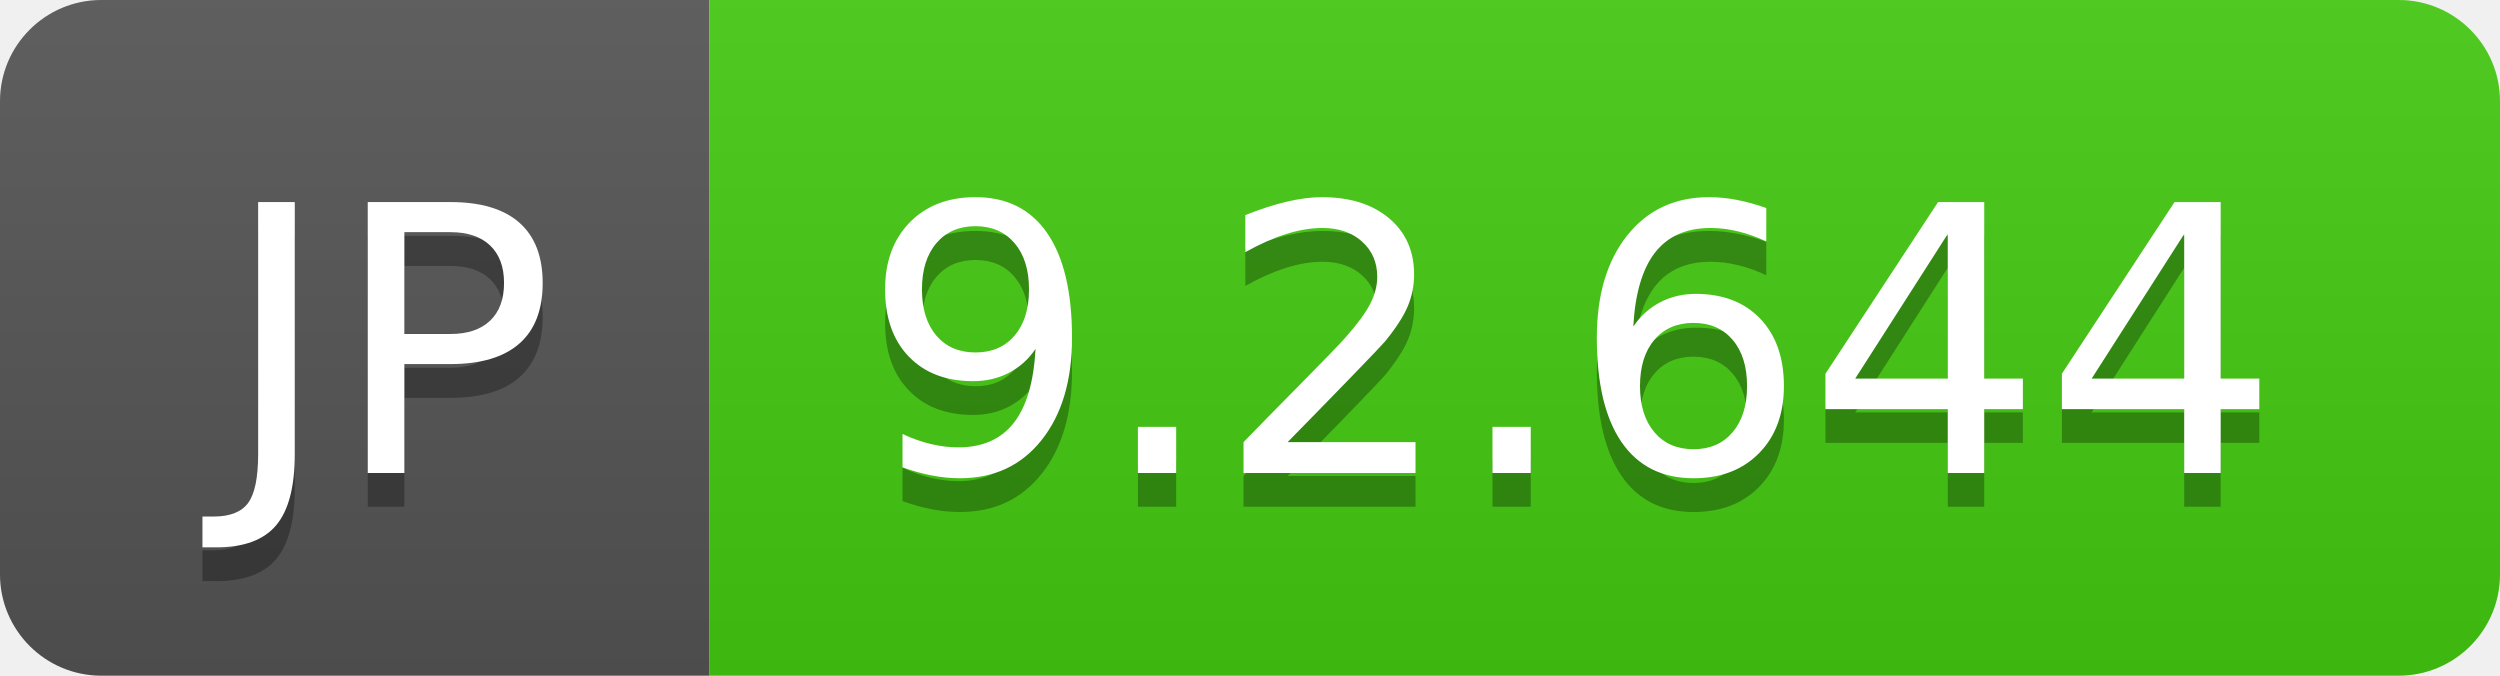
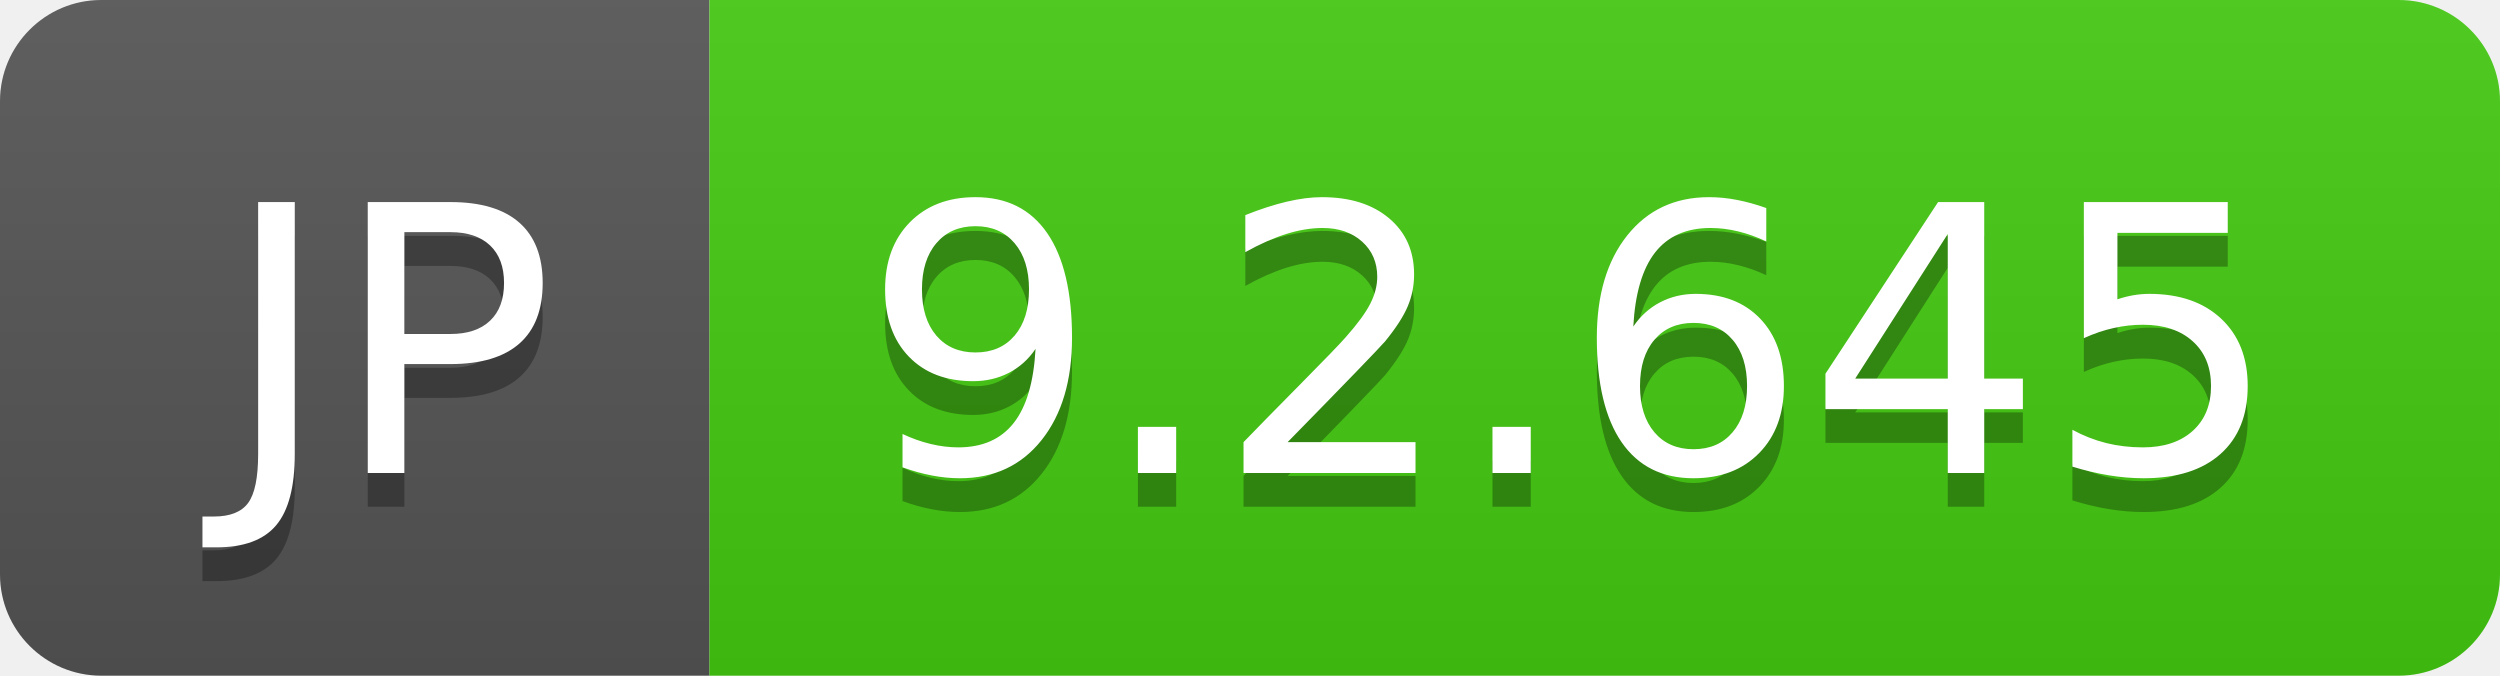
- <svg xmlns="http://www.w3.org/2000/svg" width="74" height="20" role="img" aria-label="JP: 9.2.644">
+ <svg xmlns="http://www.w3.org/2000/svg" width="74" height="20" role="img" aria-label="JP: 9.2.645">
  <linearGradient id="s" x2="0" y2="100%">
    <stop offset="0" stop-color="#bbb" stop-opacity=".1" />
    <stop offset="1" stop-opacity=".1" />
  </linearGradient>
  <clipPath id="r">
    <rect width="74" height="20" rx="3" fill="#fff" />
  </clipPath>
  <g clip-path="url(#r)">
    <rect width="21" height="20" fill="#555" />
    <rect x="21" width="53" height="20" fill="#4c1" />
    <rect width="74" height="20" fill="url(#s)" />
  </g>
  <g fill="#fff" text-anchor="middle" font-family="Verdana,Geneva,DejaVu Sans,sans-serif" text-rendering="geometricPrecision" font-size="110">
    <text aria-hidden="true" x="115" y="150" fill="#010101" fill-opacity=".3" transform="scale(.1)" textLength="110">JP</text>
    <text x="115" y="140" transform="scale(.1)" fill="#fff" textLength="110">JP</text>
-     <text aria-hidden="true" x="465" y="150" fill="#010101" fill-opacity=".3" transform="scale(.1)" textLength="430">9.2.644</text>
-     <text x="465" y="140" transform="scale(.1)" fill="#fff" textLength="430">9.2.644</text>
+     <text aria-hidden="true" x="465" y="150" fill="#010101" fill-opacity=".3" transform="scale(.1)" textLength="430">9.2.645</text>
+     <text x="465" y="140" transform="scale(.1)" fill="#fff" textLength="430">9.2.645</text>
  </g>
</svg>
